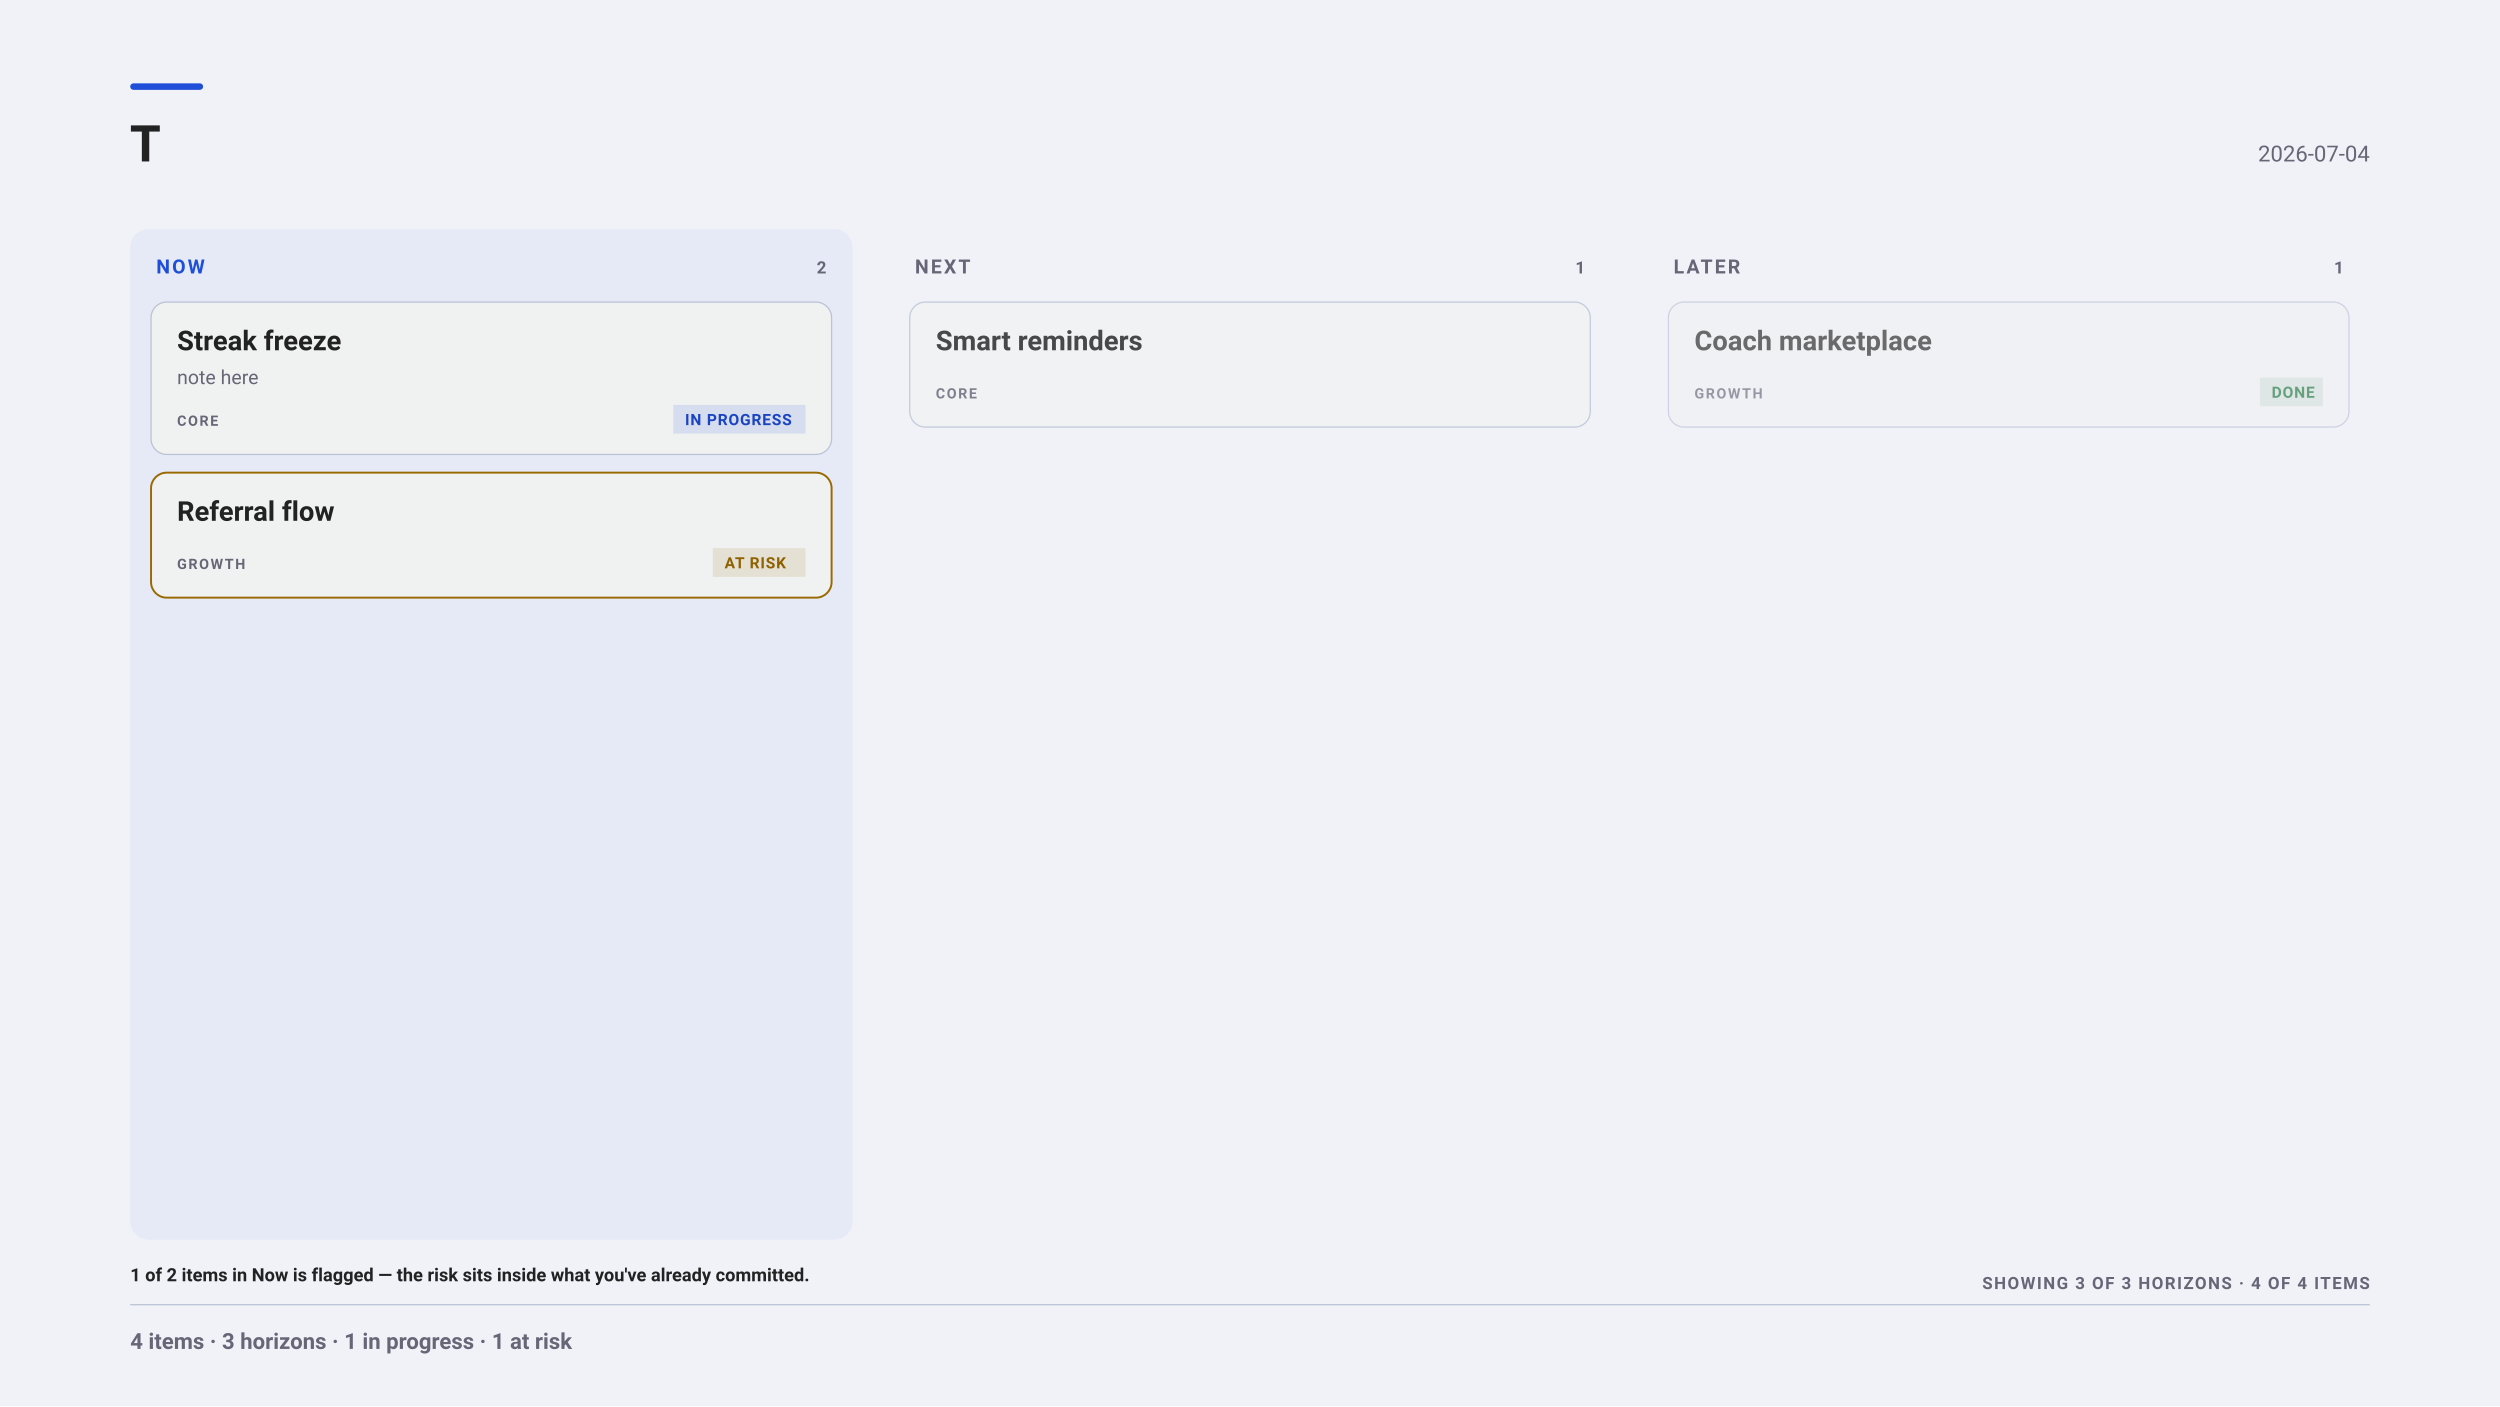
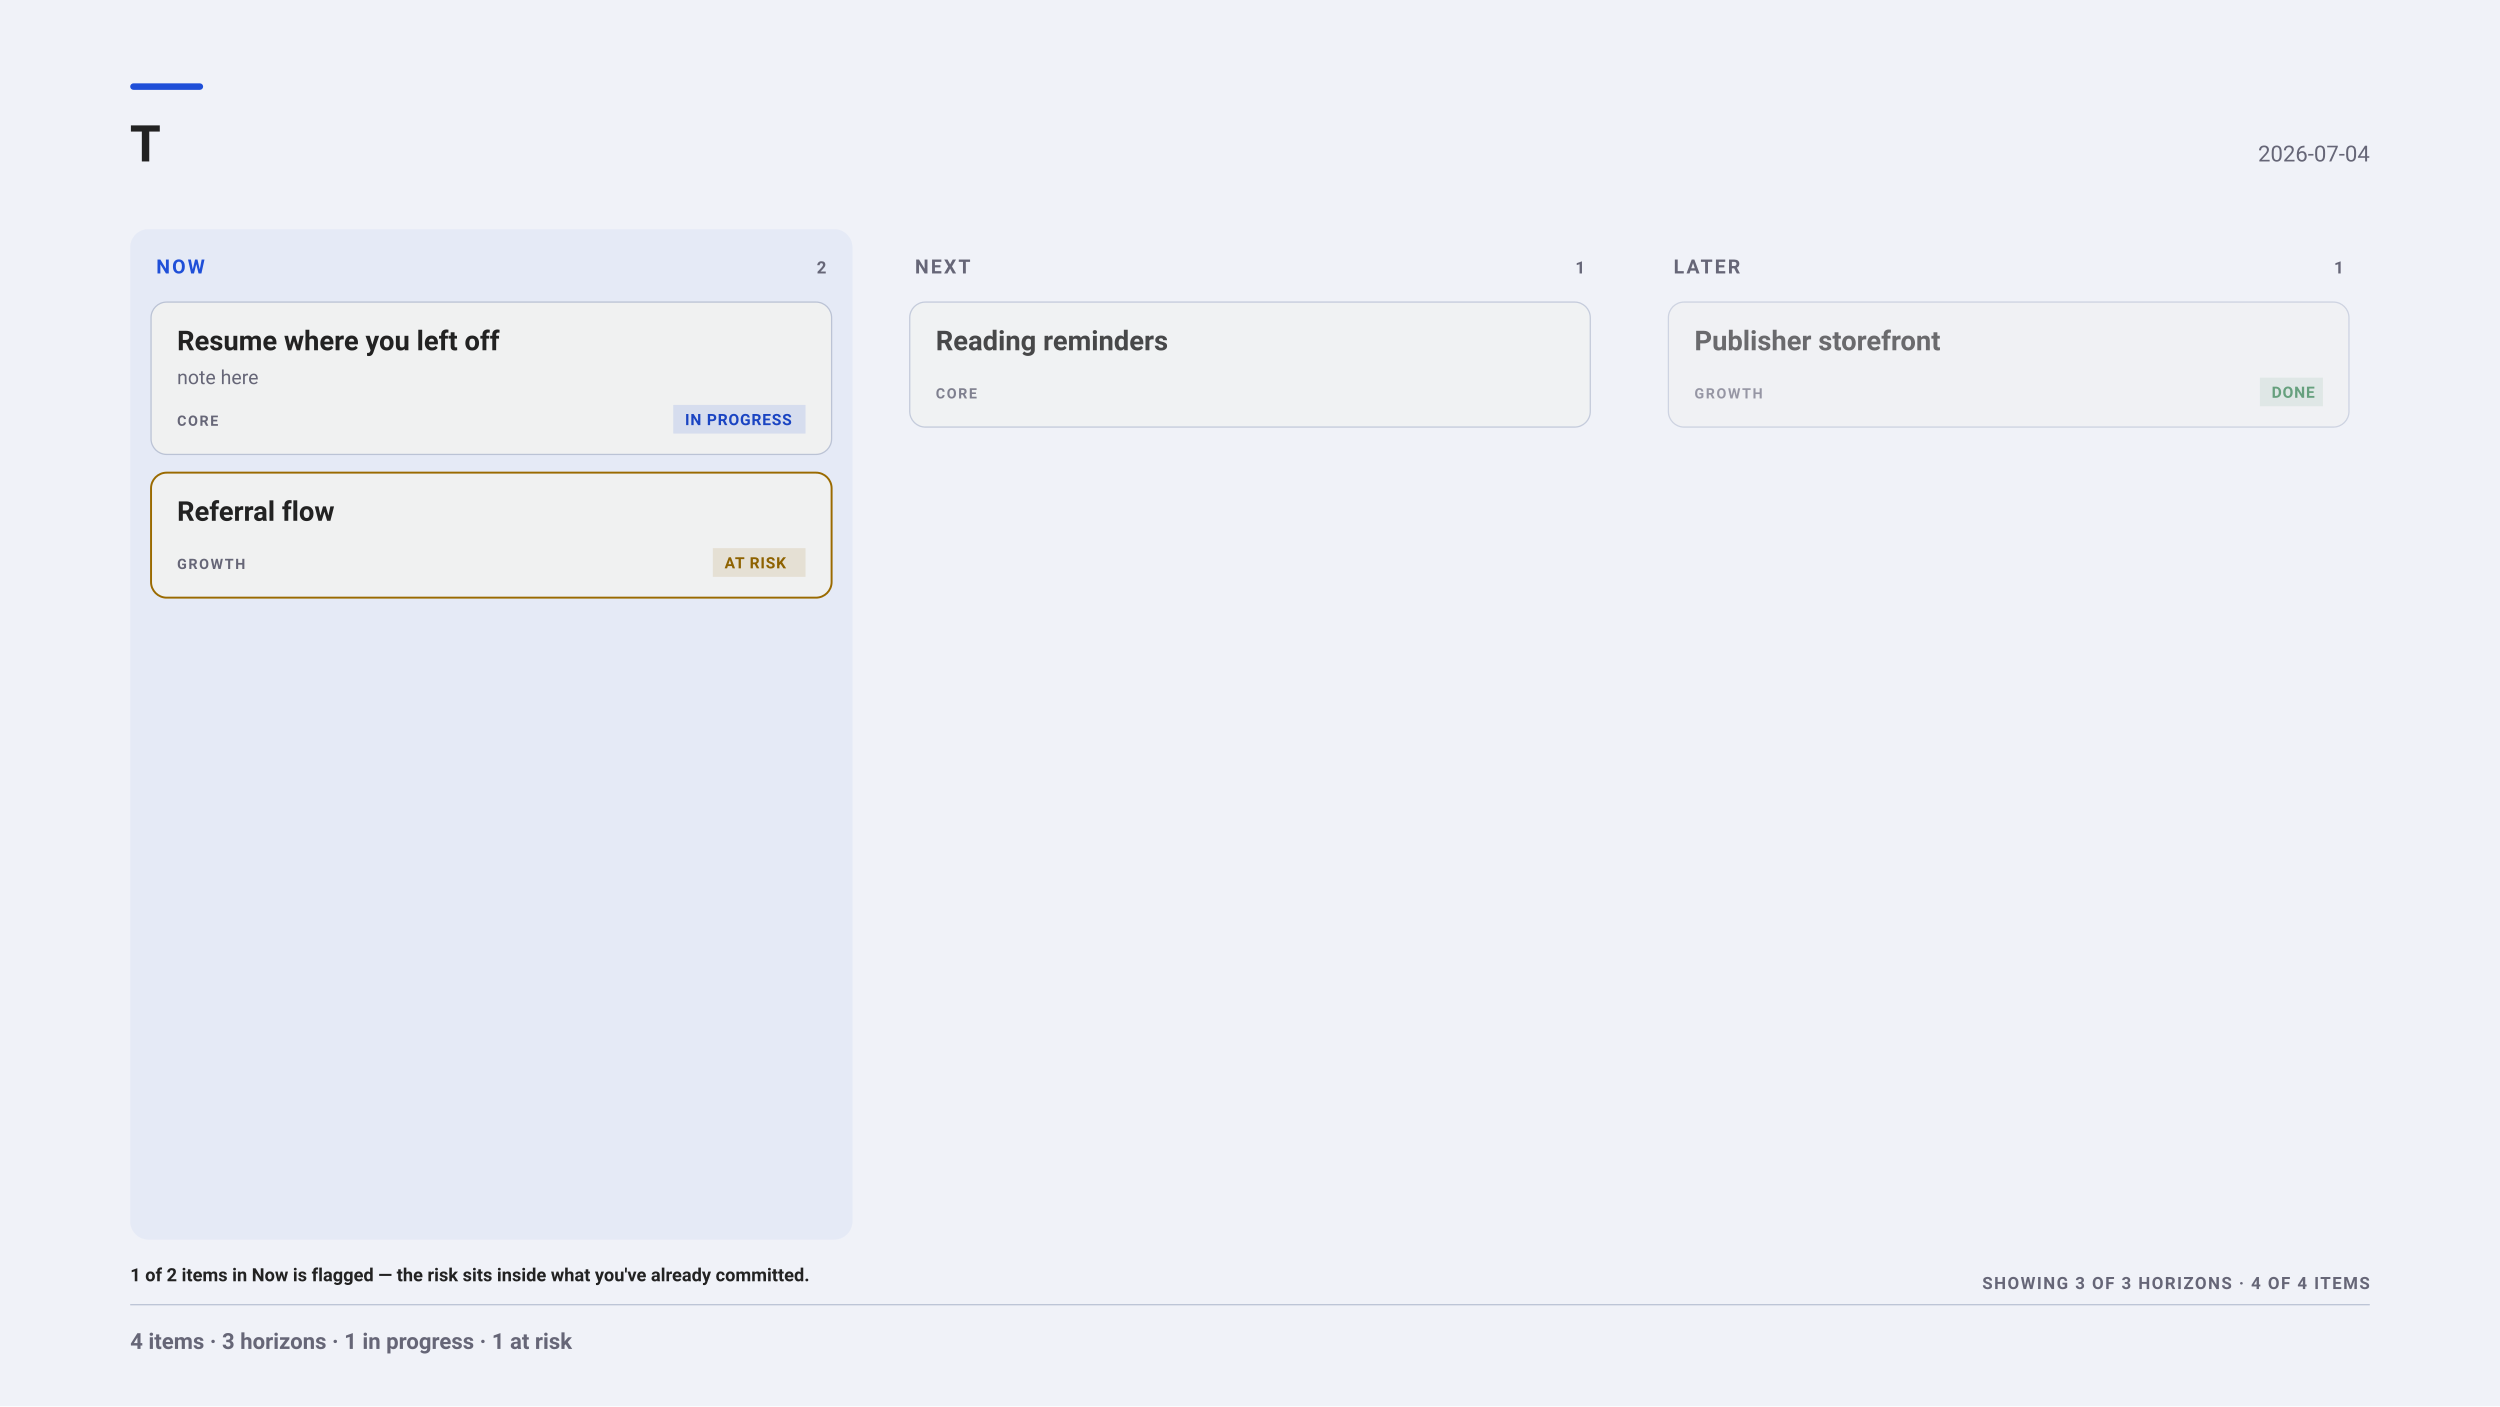
<svg xmlns="http://www.w3.org/2000/svg" width="1920" height="1080" viewBox="0 0 1920 1080" font-family="-apple-system, BlinkMacSystemFont, &quot;Segoe UI&quot;, Roboto, sans-serif">
  <rect x="0" y="0" width="1920" height="1080" fill="#f0f2f8" />
  <rect x="100" y="64" width="56" height="5" fill="#1F4FD8" rx="2.5" />
  <g font-family="&quot;Helvetica Neue&quot;, Helvetica, &quot;Segoe UI&quot;, Roboto, sans-serif">
    <text x="100" y="124" font-size="38" font-weight="700" fill="#222">T</text>
  </g>
  <text x="1820" y="124" font-size="17" text-anchor="end" fill="#667">2026-07-04</text>
  <rect x="100" y="176" width="554.67" height="776" fill="#1F4FD80D" rx="14" />
  <text x="120" y="210" font-size="15" font-weight="700" letter-spacing="1.6" fill="#1F4FD8">NOW</text>
  <text x="634.67" y="210" font-size="13" font-weight="700" letter-spacing="1" text-anchor="end" fill="#667">2</text>
  <g opacity="1.00">
    <rect x="116" y="232" width="522.67" height="117" fill="#f0f1f1" rx="12" stroke="#bbc3d5" stroke-width="1" />
-     <text x="136" y="269" font-size="21" font-weight="700" fill="#222">Streak freeze</text>
+     <text x="136" y="269" font-size="21" font-weight="700" fill="#222">Resume where you left off</text>
    <text x="136" y="295" font-size="15" fill="#667">note here</text>
    <text x="136" y="327" font-size="11" font-weight="700" letter-spacing="1.2" fill="#667">CORE</text>
    <rect x="517.07" y="311" width="101.6" height="22" fill="#1F4FD81F" rx="0" />
    <text x="526.07" y="326.5" font-size="12" font-weight="600" letter-spacing="0.6" fill="#1A44C2">IN PROGRESS</text>
  </g>
  <g opacity="1.00">
    <rect x="116" y="363" width="522.67" height="96" fill="#f0f1f1" rx="12" stroke="#9A6A00" stroke-width="1.5" />
    <text x="136" y="400" font-size="21" font-weight="700" fill="#222">Referral flow</text>
    <text x="136" y="437" font-size="11" font-weight="700" letter-spacing="1.2" fill="#667">GROWTH</text>
    <rect x="547.47" y="421" width="71.2" height="22" fill="#9A6A001F" rx="0" />
    <text x="556.47" y="436.5" font-size="12" font-weight="600" letter-spacing="0.6" fill="#8E6200">AT RISK</text>
  </g>
  <rect x="682.67" y="176" width="554.67" height="776" fill="none" rx="14" />
  <text x="702.67" y="210" font-size="15" font-weight="700" letter-spacing="1.6" fill="#667">NEXT</text>
  <text x="1217.33" y="210" font-size="13" font-weight="700" letter-spacing="1" text-anchor="end" fill="#667">1</text>
  <g opacity="0.82">
    <rect x="698.67" y="232" width="522.67" height="96" fill="#f0f1f1" rx="12" stroke="#bbc3d5" stroke-width="1" />
-     <text x="718.67" y="269" font-size="21" font-weight="700" fill="#222">Smart reminders</text>
+     <text x="718.67" y="269" font-size="21" font-weight="700" fill="#222">Reading reminders</text>
    <text x="718.67" y="306" font-size="11" font-weight="700" letter-spacing="1.2" fill="#667">CORE</text>
  </g>
  <rect x="1265.33" y="176" width="554.67" height="776" fill="none" rx="14" />
  <text x="1285.33" y="210" font-size="15" font-weight="700" letter-spacing="1.6" fill="#667">LATER</text>
  <text x="1800" y="210" font-size="13" font-weight="700" letter-spacing="1" text-anchor="end" fill="#667">1</text>
  <g opacity="0.65">
    <rect x="1281.33" y="232" width="522.67" height="96" fill="#f0f1f1" rx="12" stroke="#bbc3d5" stroke-width="1" />
-     <text x="1301.33" y="269" font-size="21" font-weight="700" fill="#222">Coach marketplace</text>
+     <text x="1301.33" y="269" font-size="21" font-weight="700" fill="#222">Publisher storefront</text>
    <text x="1301.33" y="306" font-size="11" font-weight="700" letter-spacing="1.2" fill="#667">GROWTH</text>
    <rect x="1735.6" y="290" width="48.4" height="22" fill="#1D7A3E1F" rx="0" />
    <text x="1744.6" y="305.5" font-size="12" font-weight="600" letter-spacing="0.6" fill="#1C753C">DONE</text>
  </g>
  <text x="100" y="984" font-size="14" font-weight="600" fill="#222">1 of 2 items in Now is flagged — the risk sits inside what you've already committed.</text>
  <text x="1820" y="990" font-size="13" font-weight="700" letter-spacing="1.1" text-anchor="end" fill="#667">SHOWING 3 OF 3 HORIZONS · 4 OF 4 ITEMS</text>
  <line x1="100" y1="1002" x2="1820" y2="1002" stroke="#bbc3d5" stroke-width="1" opacity="1" />
  <text x="100" y="1036" font-size="17" font-weight="600" fill="#667">4 items · 3 horizons · 1 in progress · 1 at risk</text>
</svg>
